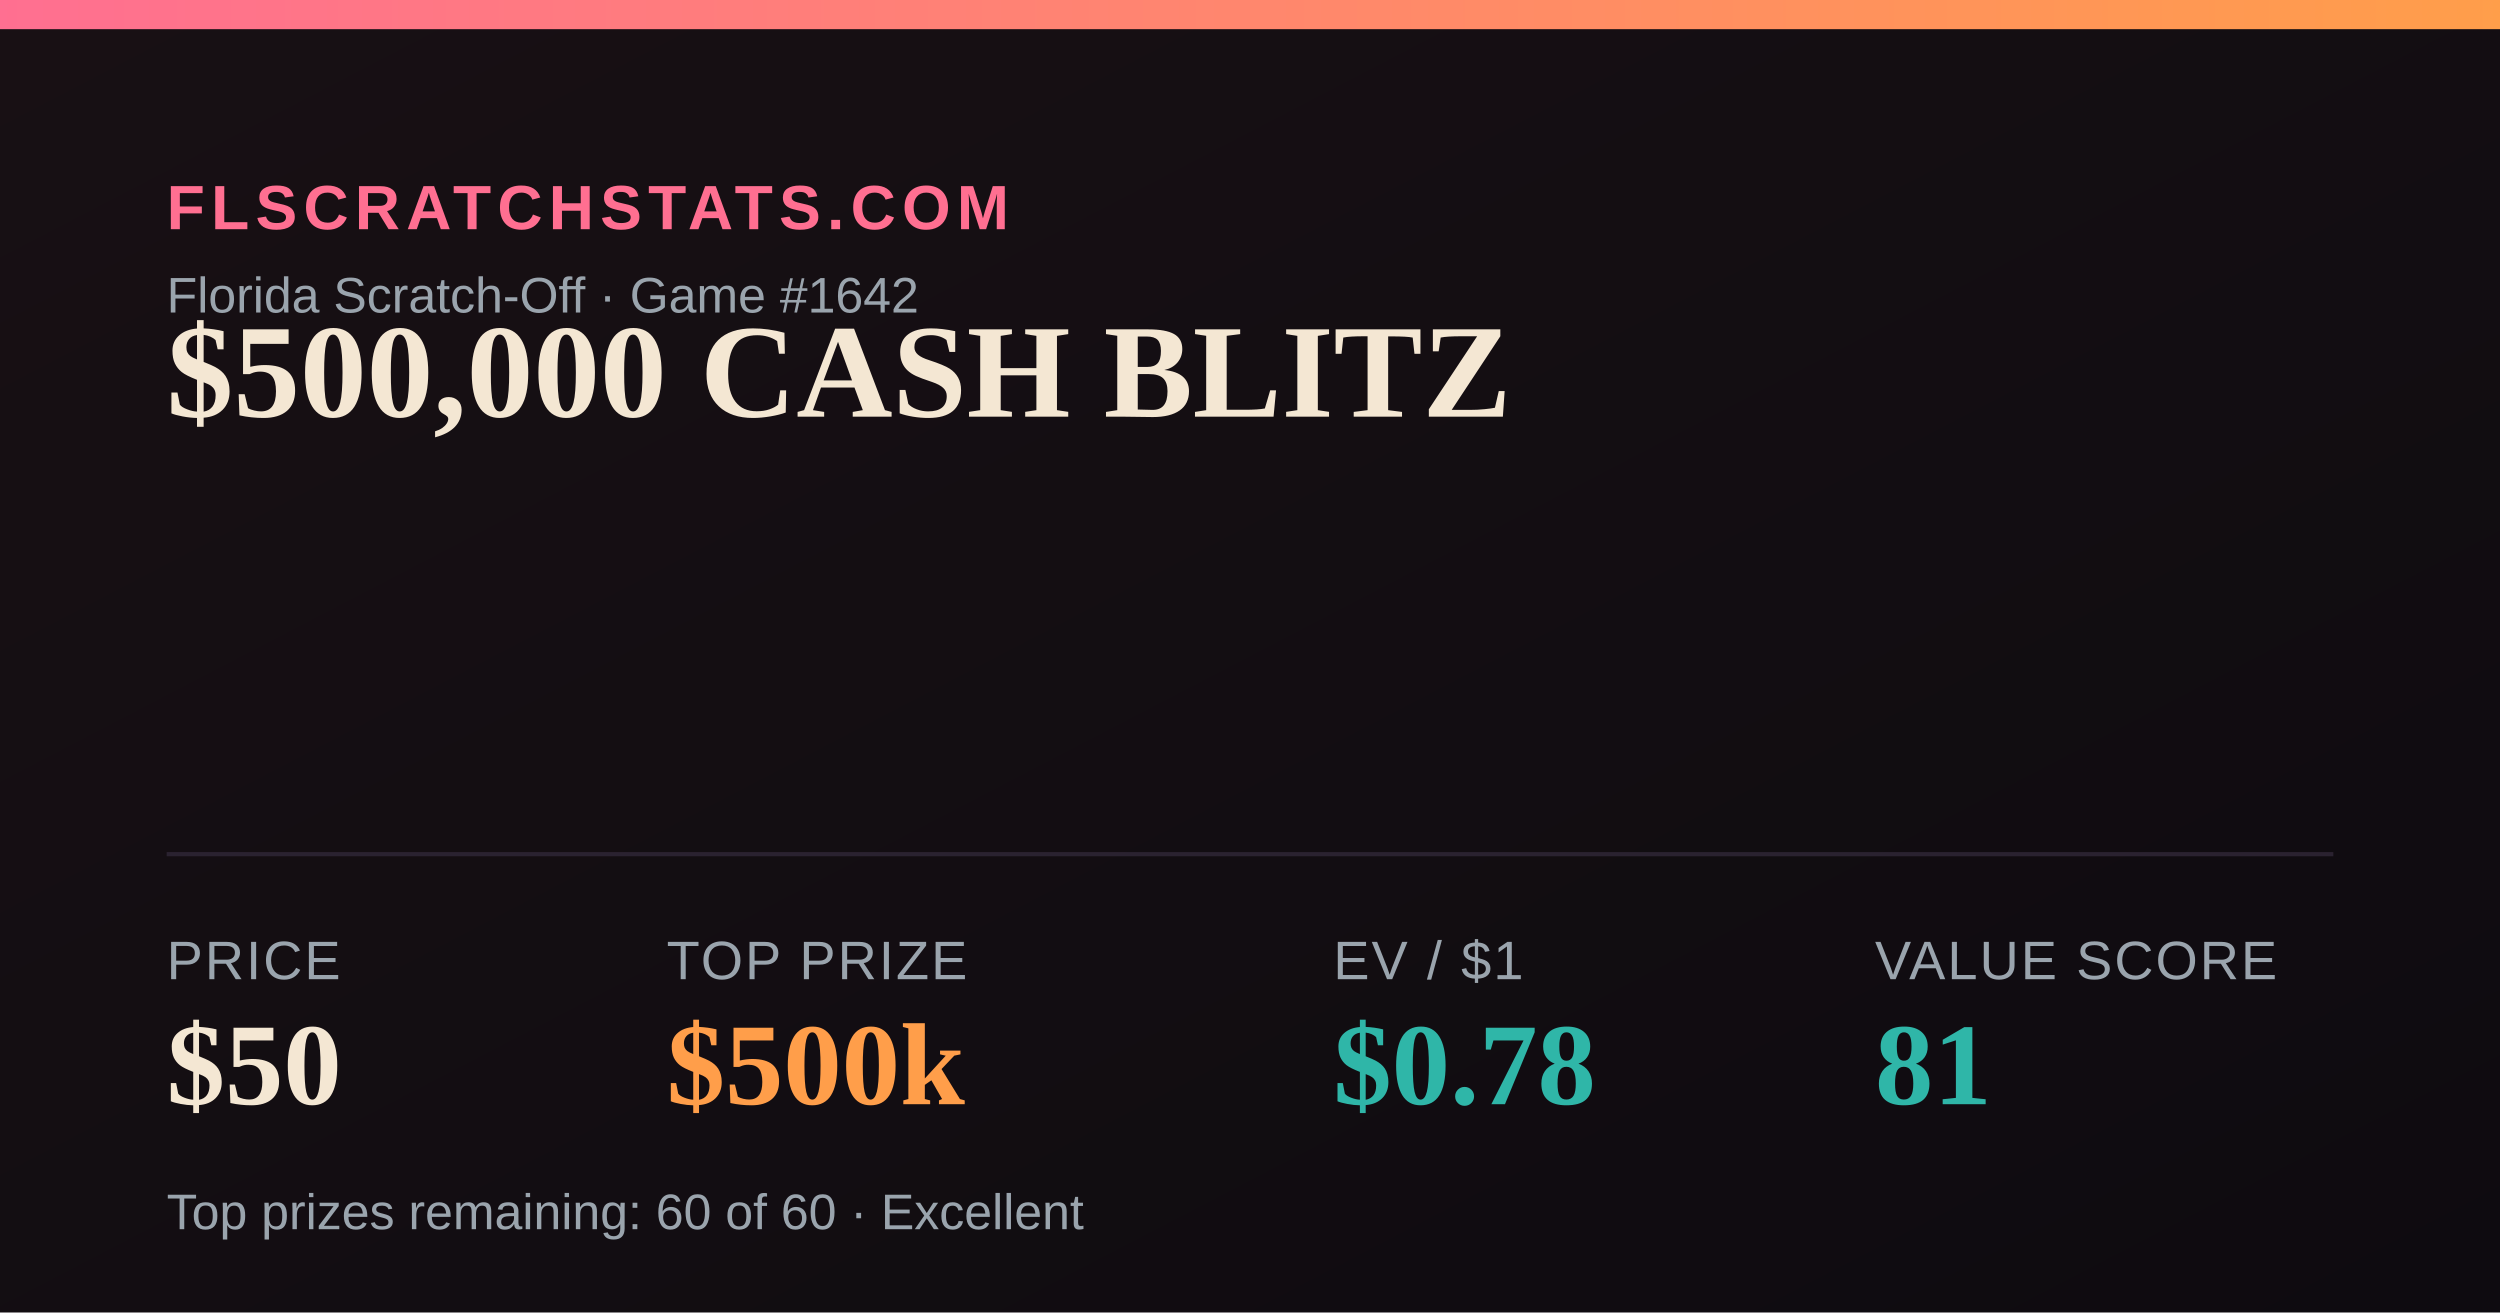
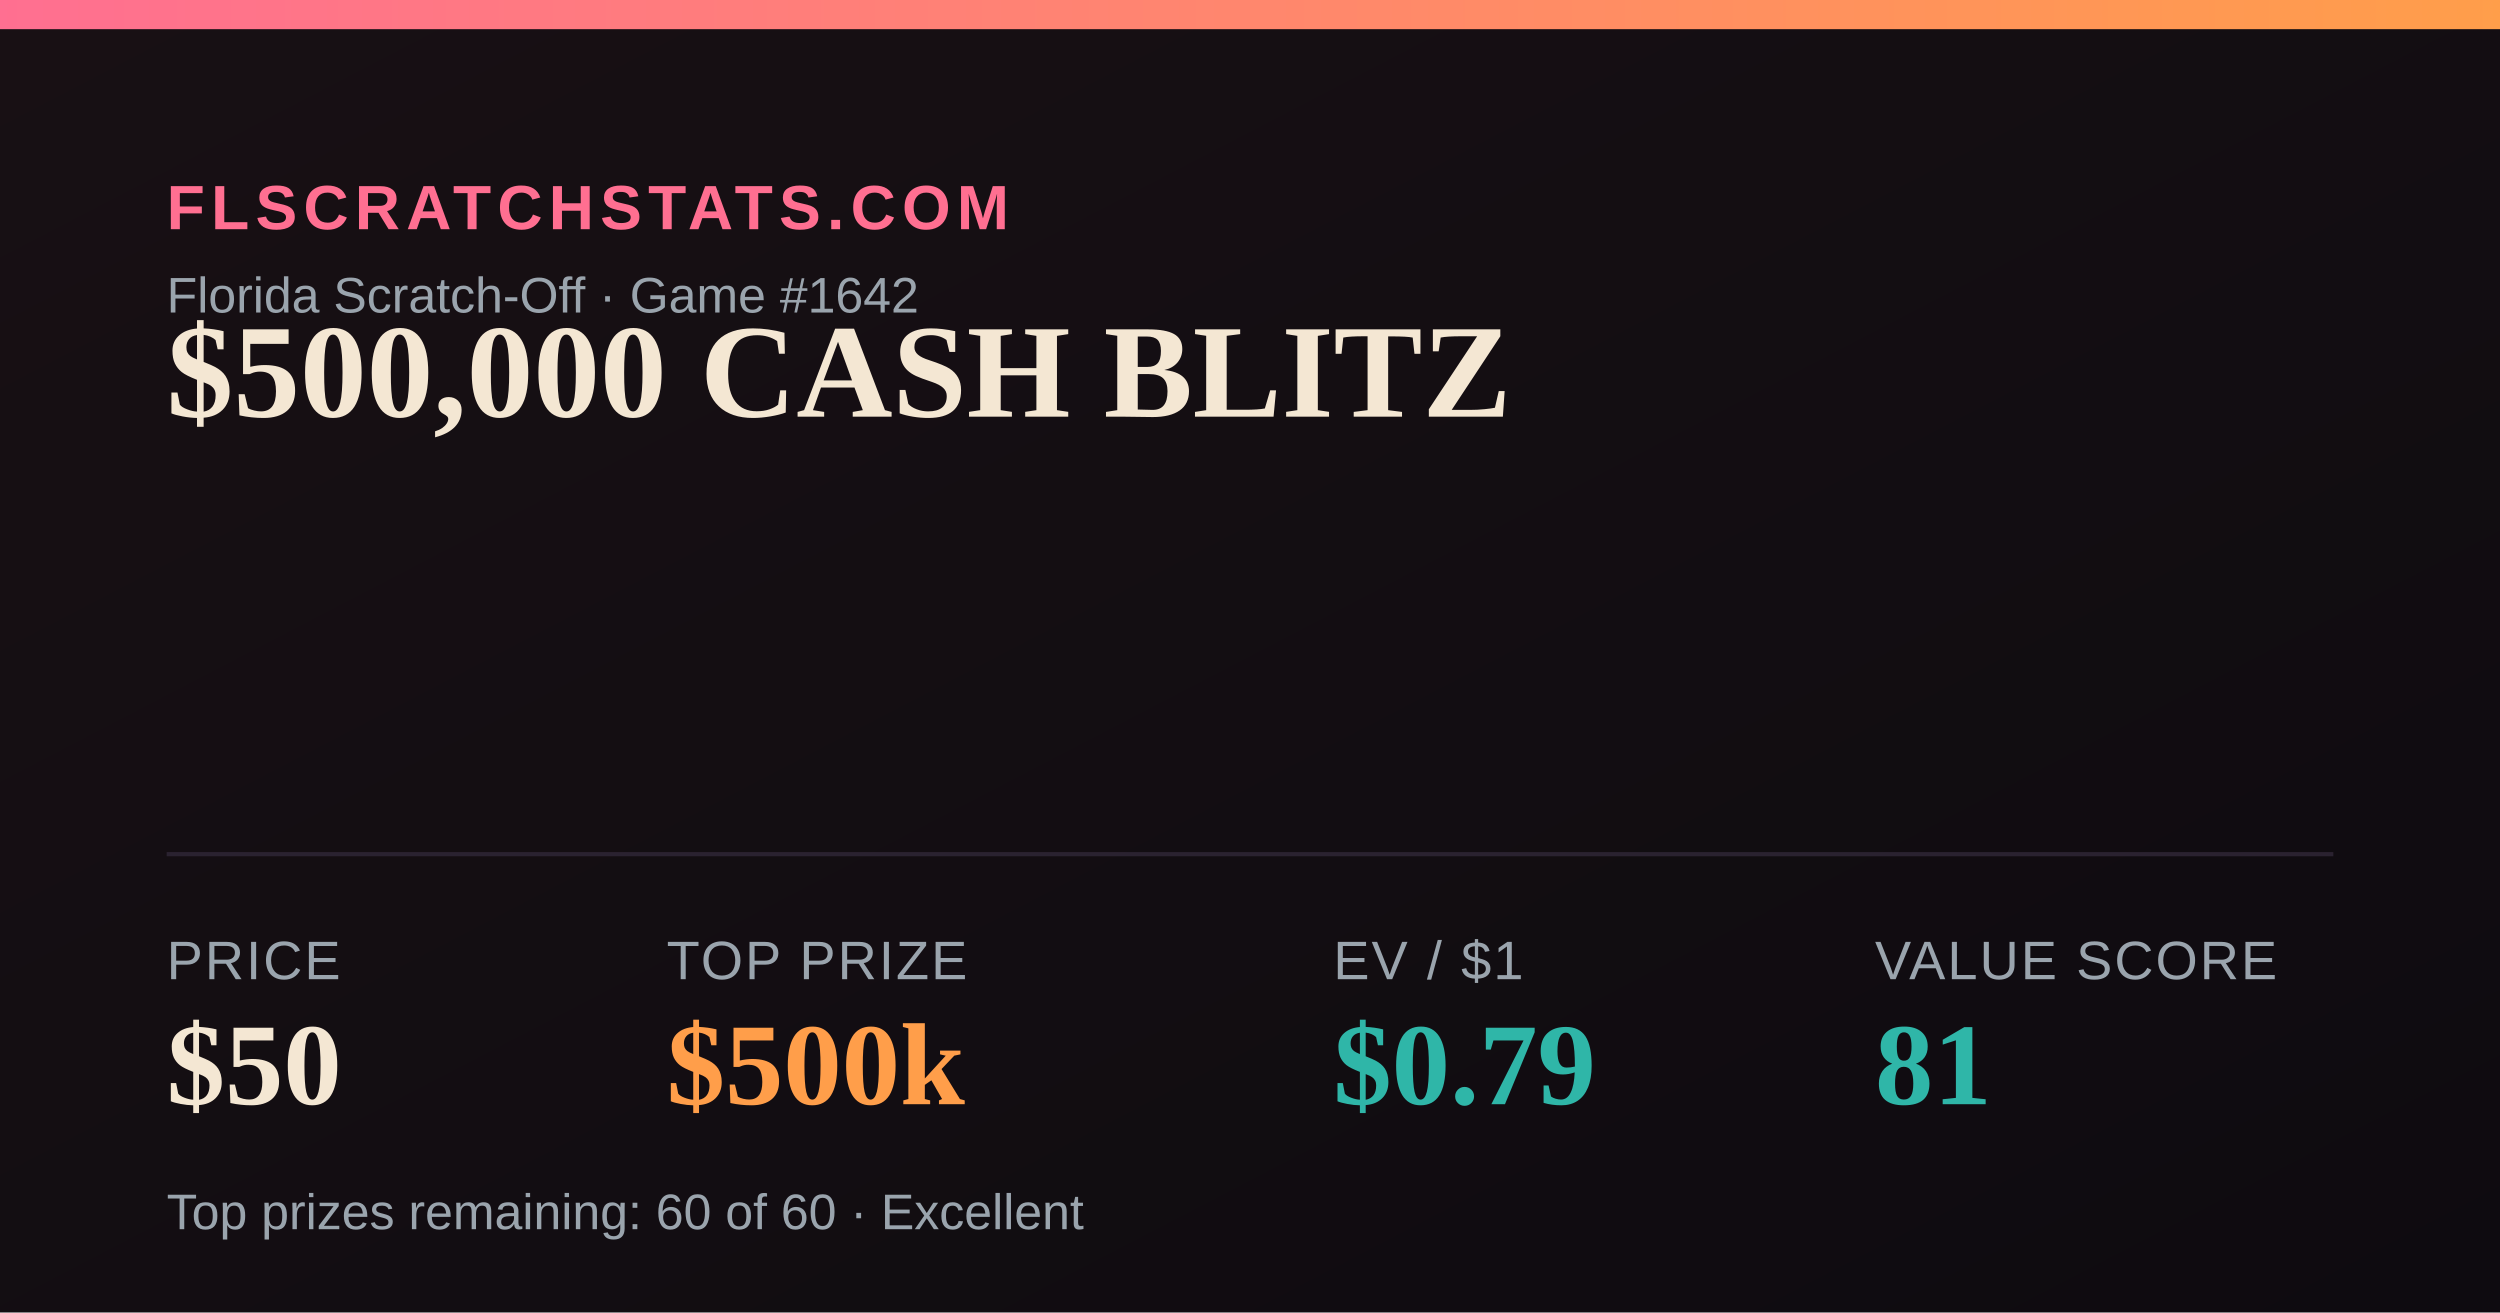
<svg xmlns="http://www.w3.org/2000/svg" width="1200" height="630" viewBox="0 0 1200 630">
  <defs>
    <linearGradient id="bg" x1="0" y1="0" x2="1" y2="1">
      <stop offset="0" stop-color="#181014" />
      <stop offset="1" stop-color="#0e0b10" />
    </linearGradient>
    <linearGradient id="accent" x1="0" y1="0" x2="1" y2="0">
      <stop offset="0" stop-color="#FF6F91" />
      <stop offset="1" stop-color="#FF9E4A" />
    </linearGradient>
  </defs>
  <rect width="1200" height="630" fill="url(#bg)" />
  <rect x="0" y="0" width="1200" height="14" fill="url(#accent)" />
  <text x="80" y="110" font-family="Arial,Helvetica,sans-serif" font-size="30" fill="#FF6F91" letter-spacing="3" font-weight="700">FLSCRATCHSTATS.COM</text>
  <text x="80" y="150" font-family="Arial,Helvetica,sans-serif" font-size="24" fill="#9aa4ad">Florida Scratch-Off · Game #1642</text>
  <text x="80" y="200" font-family="Georgia,'Times New Roman',serif" font-size="64" font-weight="700" fill="#F4E7D3">$500,000 CASH BLITZ</text>
  <line x1="80" y1="410" x2="1120" y2="410" stroke="#2a2230" stroke-width="2" />
  <text x="80" y="470" font-family="Arial,Helvetica,sans-serif" font-size="26" fill="#9aa4ad" letter-spacing="1">PRICE</text>
  <text x="80" y="530" font-family="Georgia,'Times New Roman',serif" font-size="56" font-weight="700" fill="#F4E7D3">$50</text>
  <text x="320" y="470" font-family="Arial,Helvetica,sans-serif" font-size="26" fill="#9aa4ad" letter-spacing="1">TOP PRIZE</text>
  <text x="320" y="530" font-family="Georgia,'Times New Roman',serif" font-size="56" font-weight="700" fill="#FF9E4A">$500k</text>
  <text x="640" y="470" font-family="Arial,Helvetica,sans-serif" font-size="26" fill="#9aa4ad" letter-spacing="1">EV / $1</text>
-   <text x="640" y="530" font-family="Georgia,'Times New Roman',serif" font-size="56" font-weight="700" fill="#2FB6A8">$0.78</text>
+   <text x="640" y="530" font-family="Georgia,'Times New Roman',serif" font-size="56" font-weight="700" fill="#2FB6A8">$0.79</text>
  <text x="900" y="470" font-family="Arial,Helvetica,sans-serif" font-size="26" fill="#9aa4ad" letter-spacing="1">VALUE SCORE</text>
  <text x="900" y="530" font-family="Georgia,'Times New Roman',serif" font-size="56" font-weight="700" fill="#2FB6A8">81</text>
  <text x="80" y="590" font-family="Arial,Helvetica,sans-serif" font-size="24" fill="#9aa4ad">Top prizes remaining: 60 of 60 · Excellent</text>
</svg>
